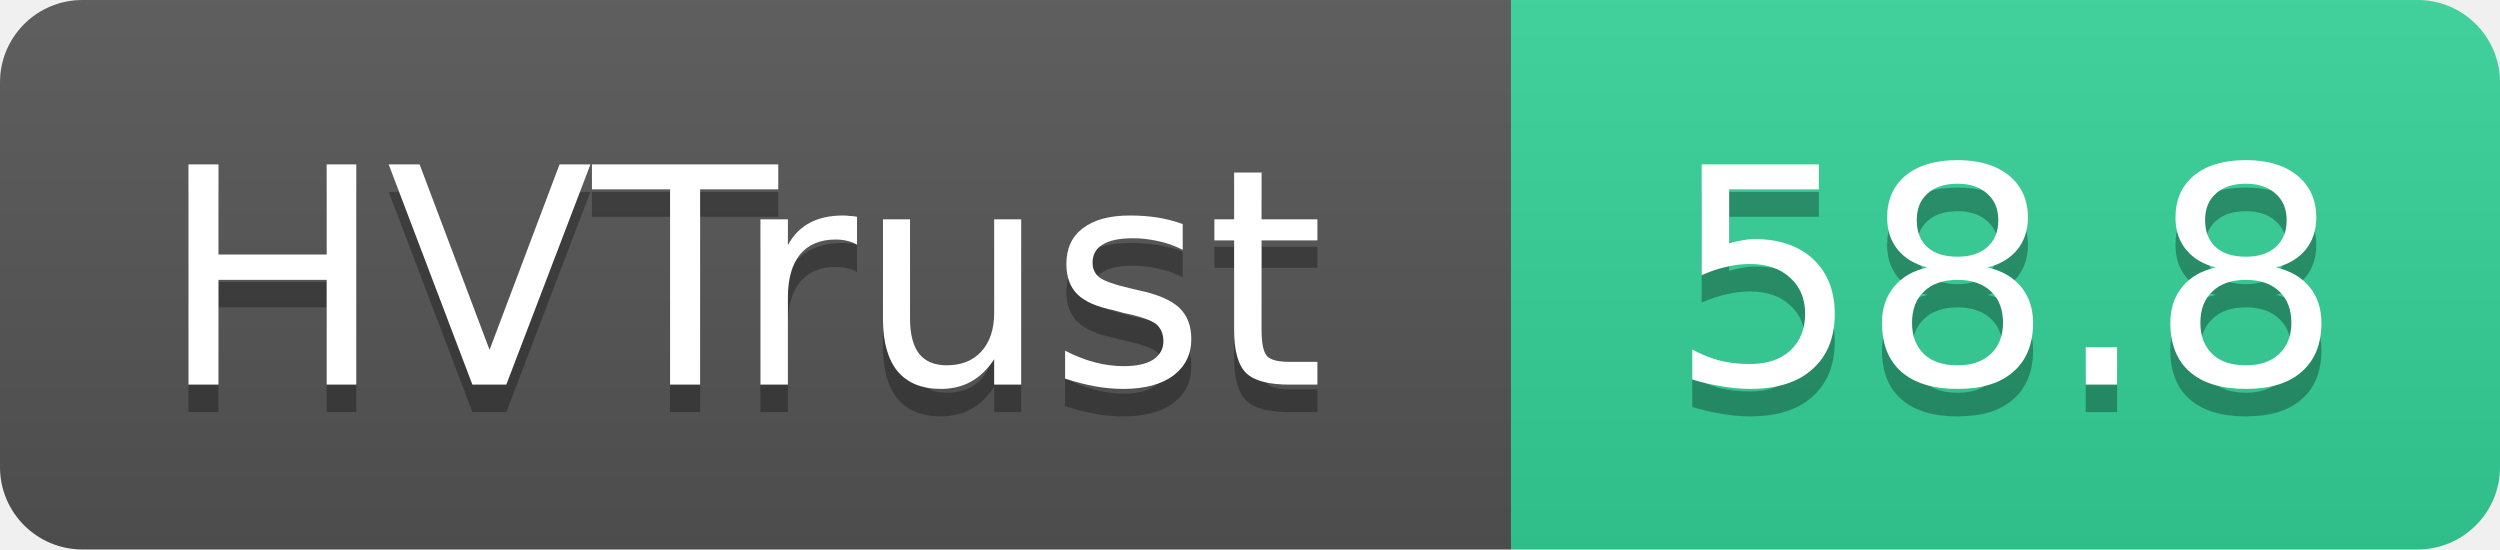
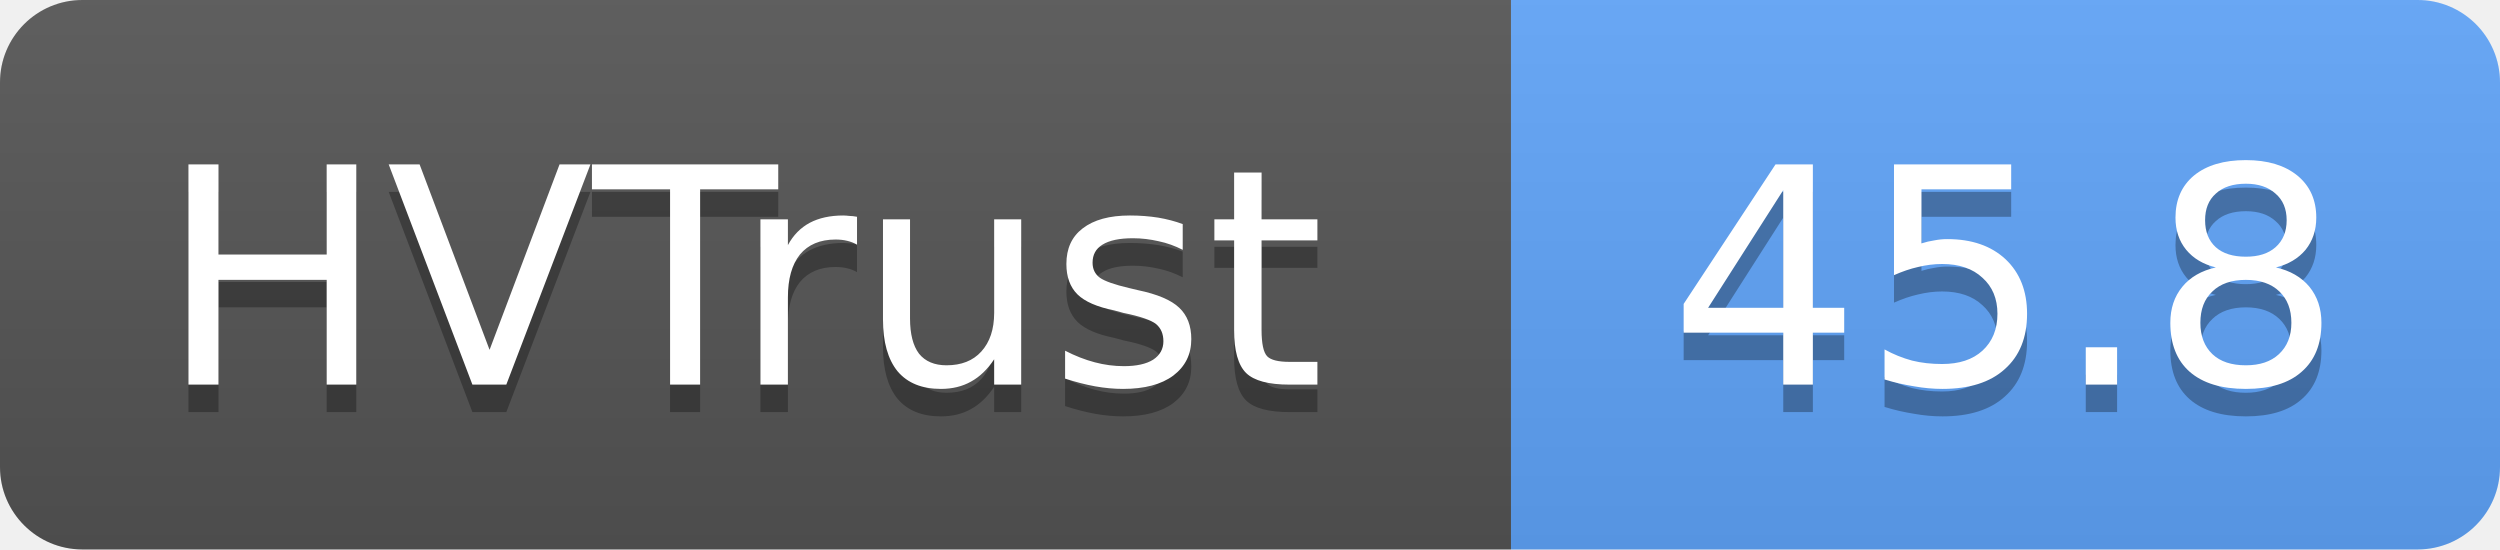
- <svg xmlns="http://www.w3.org/2000/svg" width="91" height="20" role="img" aria-label="HVTrust: 58.8">
+ <svg xmlns="http://www.w3.org/2000/svg" width="91" height="20" role="img" aria-label="HVTrust: 45.8">
  <linearGradient id="s" x2="0" y2="100%">
    <stop offset="0" stop-color="#bbb" stop-opacity=".1" />
    <stop offset="1" stop-opacity=".1" />
  </linearGradient>
  <clipPath id="r">
    <rect width="91" height="20" rx="3" fill="#fff" />
  </clipPath>
  <g clip-path="url(#r)">
    <rect width="55" height="20" fill="#555" />
-     <rect x="55" width="36" height="20" fill="#34d399" />
+     <rect x="55" width="36" height="20" fill="#60a5fa" />
    <rect width="91" height="20" fill="url(#s)" />
  </g>
  <g fill="#fff" text-anchor="middle" font-family="Verdana,Geneva,DejaVu Sans,sans-serif" text-rendering="geometricPrecision" font-size="11">
    <text x="27" y="15" fill="#010101" fill-opacity=".3">HVTrust</text>
    <text x="27" y="14">HVTrust</text>
-     <text x="73" y="15" fill="#010101" fill-opacity=".3">58.8</text>
-     <text x="73" y="14">58.8</text>
+     <text x="73" y="15" fill="#010101" fill-opacity=".3">45.8</text>
+     <text x="73" y="14">45.8</text>
  </g>
</svg>
